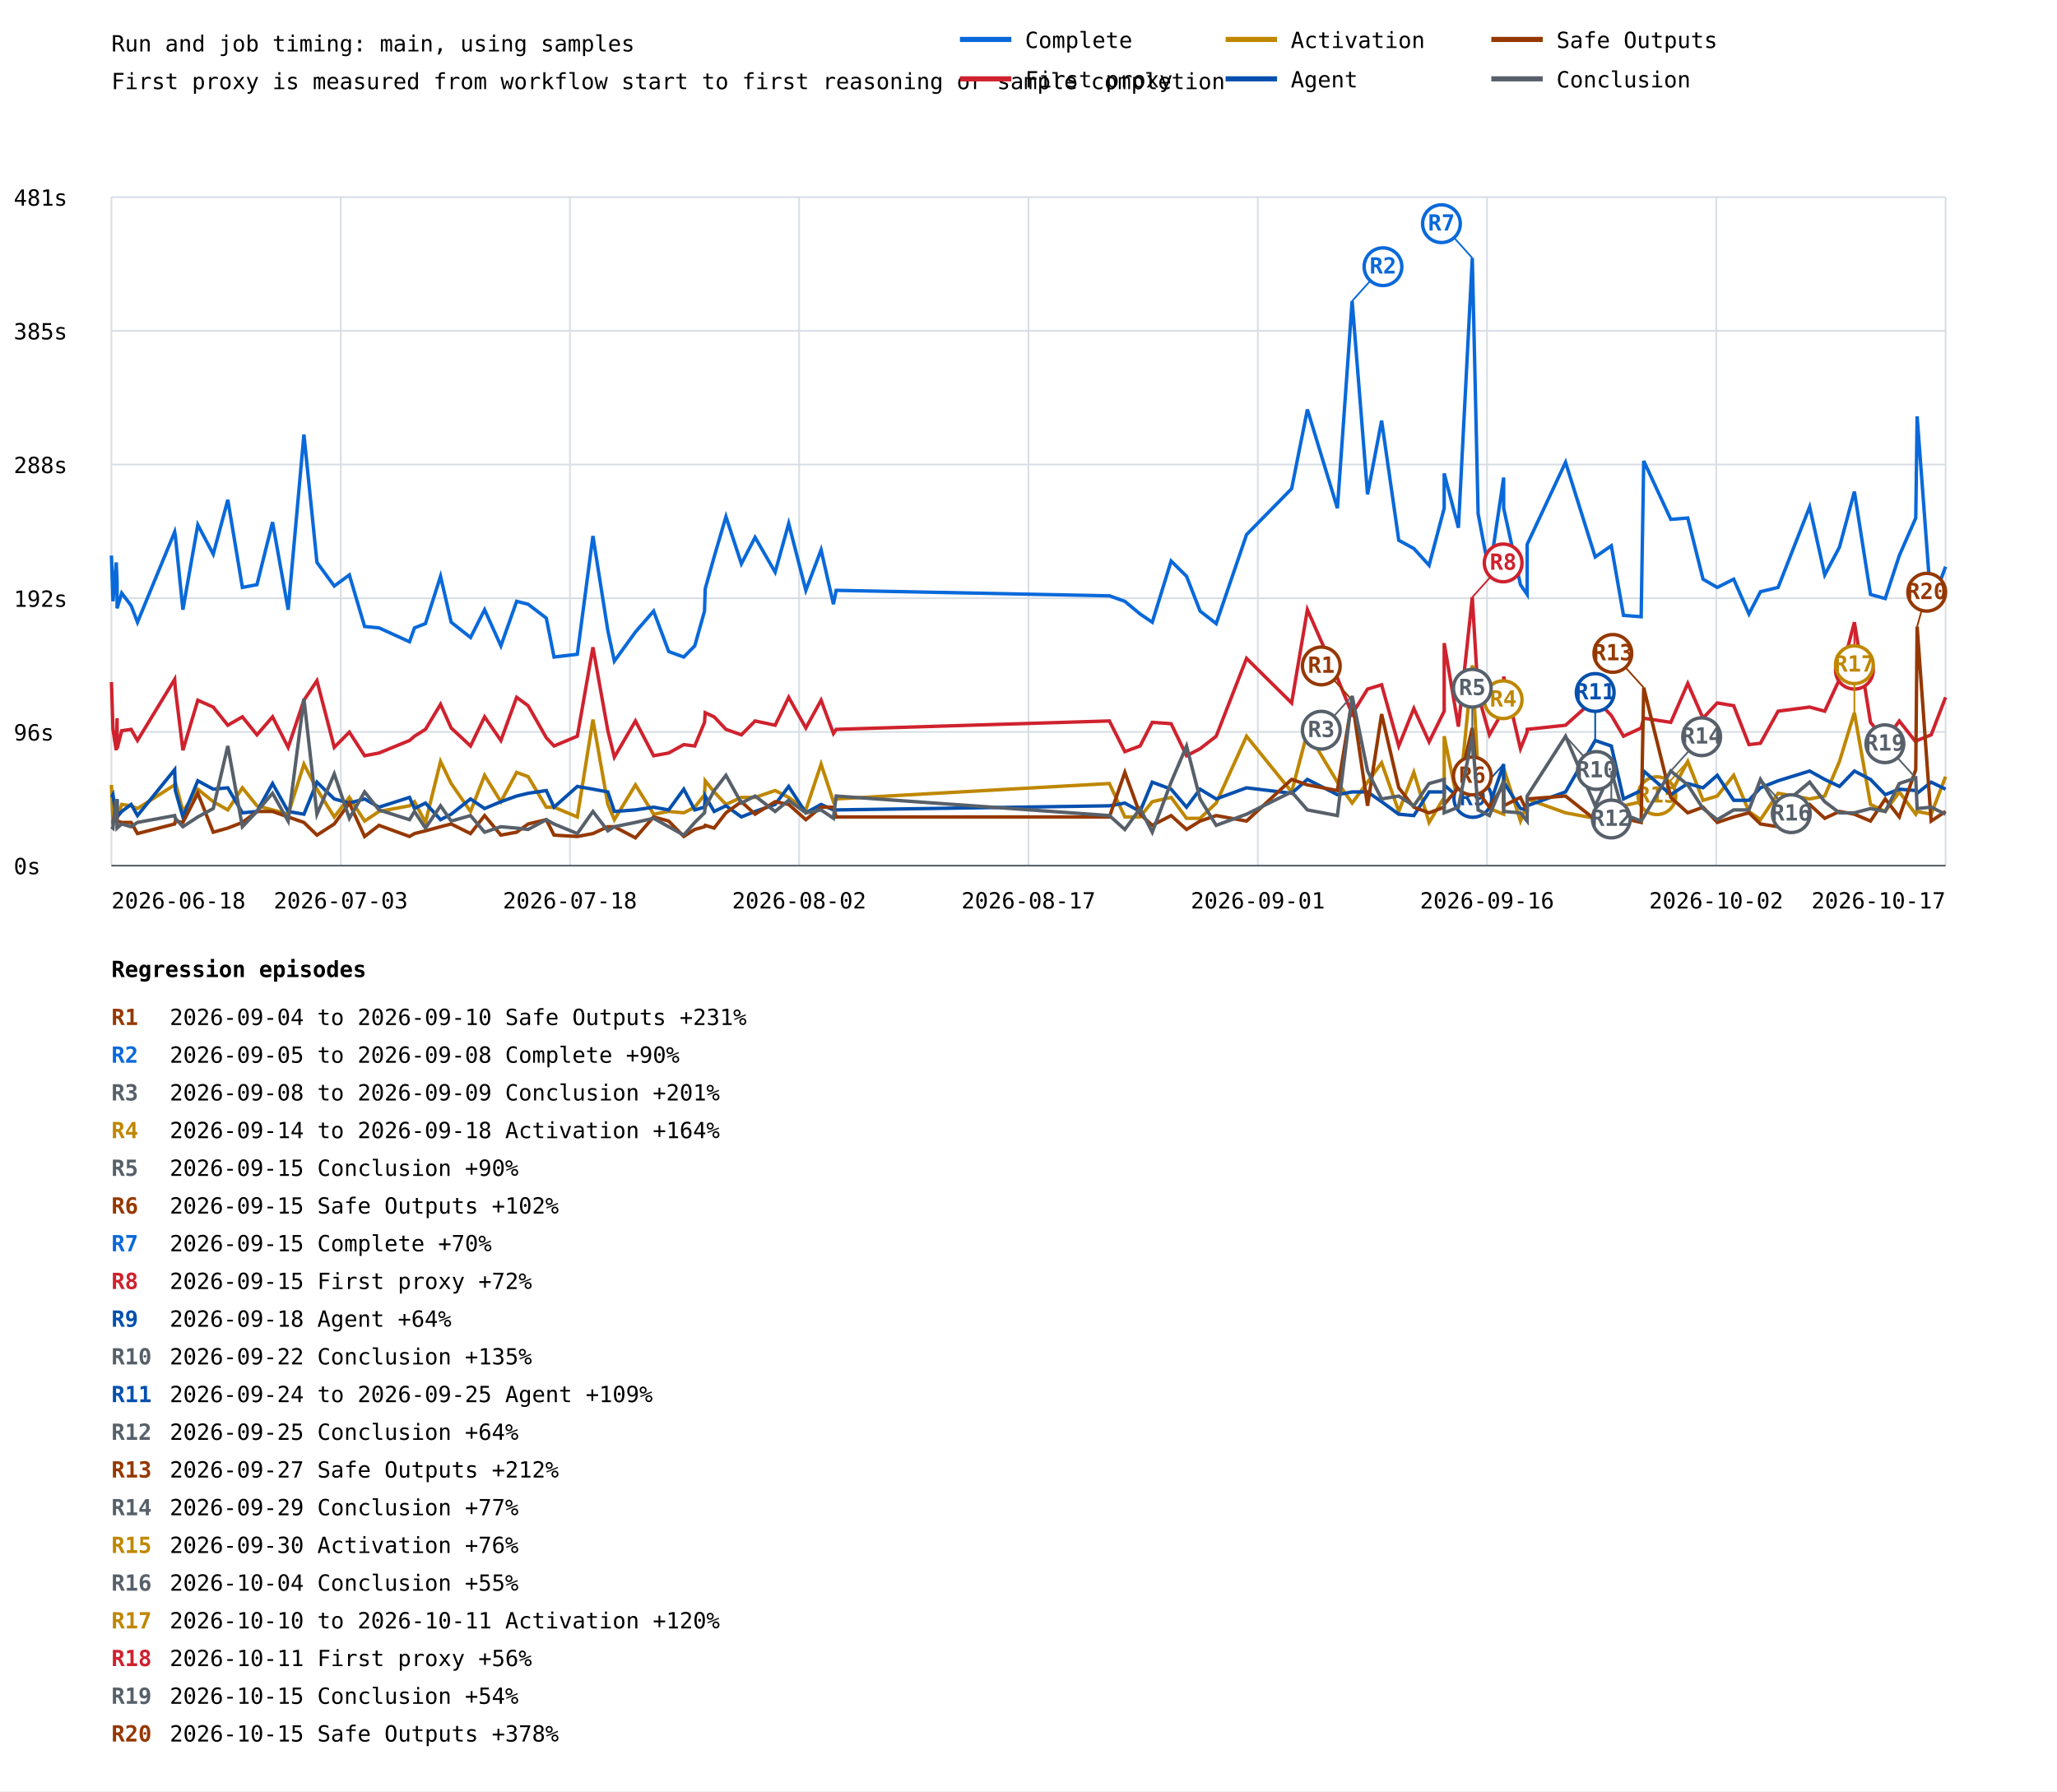
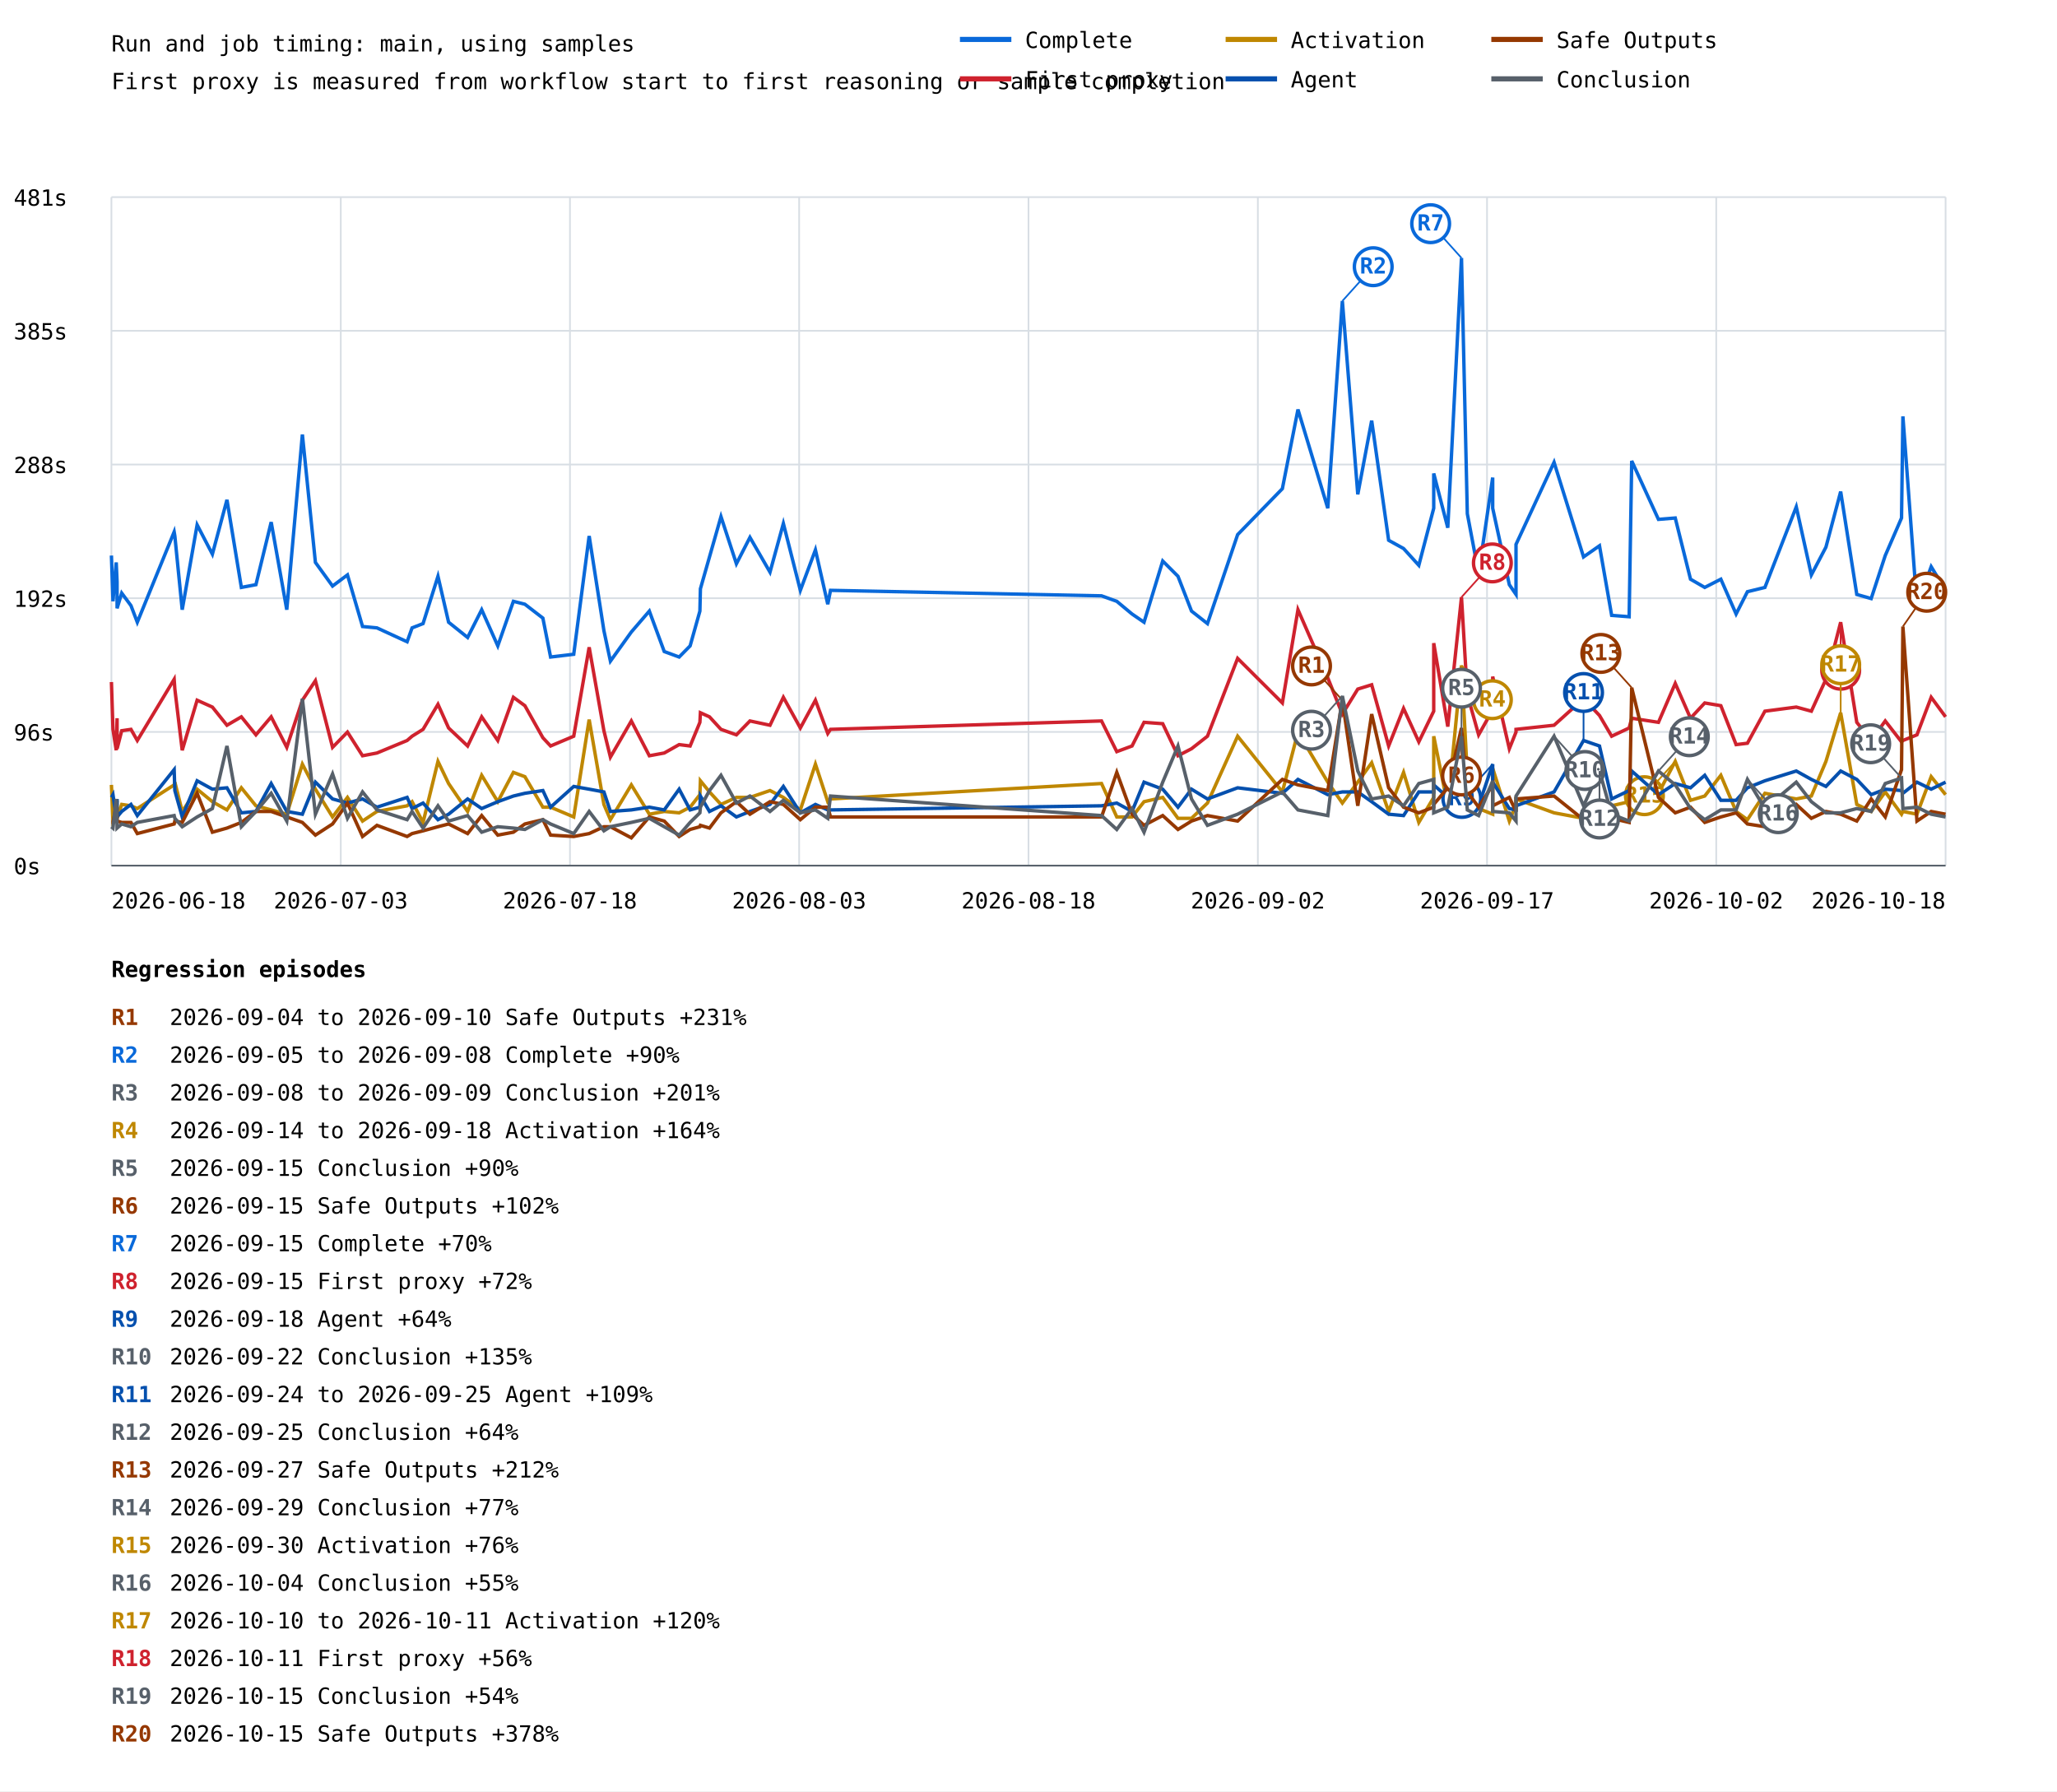
<svg xmlns="http://www.w3.org/2000/svg" width="1200" height="1045" viewBox="0 0 1200 1045">
  <rect width="100%" height="100%" fill="white" />
  <style>text{font-family:ui-monospace,monospace;font-size:13px}.axis{stroke:#57606a;stroke-width:1}.grid{stroke:#d8dee4;stroke-width:1}</style>
  <text x="65" y="30" font-size="20">Run and job timing: main, using samples</text>
  <text x="65" y="52">First proxy is measured from workflow start to first reasoning or sample completion</text>
  <line class="grid" x1="65" y1="505.0" x2="1135" y2="505.0" />
  <text x="8" y="510.0">0s</text>
  <line class="grid" x1="65" y1="427.0" x2="1135" y2="427.0" />
  <text x="8" y="432.0">96s</text>
  <line class="grid" x1="65" y1="349.0" x2="1135" y2="349.0" />
  <text x="8" y="354.0">192s</text>
  <line class="grid" x1="65" y1="271.0" x2="1135" y2="271.0" />
  <text x="8" y="276.0">288s</text>
  <line class="grid" x1="65" y1="193.0" x2="1135" y2="193.0" />
  <text x="8" y="198.0">385s</text>
  <line class="grid" x1="65" y1="115.0" x2="1135" y2="115.0" />
  <text x="8" y="120.0">481s</text>
  <line class="grid" x1="65.0" y1="115" x2="65.0" y2="505" />
  <line class="grid" x1="198.8" y1="115" x2="198.8" y2="505" />
  <line class="grid" x1="332.5" y1="115" x2="332.5" y2="505" />
  <line class="grid" x1="466.2" y1="115" x2="466.2" y2="505" />
  <line class="grid" x1="600.0" y1="115" x2="600.0" y2="505" />
  <line class="grid" x1="733.8" y1="115" x2="733.8" y2="505" />
  <line class="grid" x1="867.5" y1="115" x2="867.5" y2="505" />
  <line class="grid" x1="1001.2" y1="115" x2="1001.2" y2="505" />
  <line class="grid" x1="1135.0" y1="115" x2="1135.0" y2="505" />
-   <polyline points="65.0,324.1 65.9,350.8 67.8,328.1 68.3,339.5 68.3,354.9 71.0,346.0 76.5,353.3 80.2,363.0 101.9,310.3 102.3,312.7 106.7,355.7 115.4,306.2 124.4,323.3 132.9,291.6 141.4,342.7 149.9,341.1 159.0,304.6 168.1,355.7 177.3,253.5 184.9,328.1 195.0,341.9 203.8,335.4 212.7,365.5 221.1,366.3 238.9,374.4 241.8,366.3 248.2,363.8 257.0,336.2 263.2,363.0 274.5,371.9 282.7,355.7 292.2,376.8 301.4,350.8 308.1,352.5 318.7,360.6 323.2,383.3 336.8,381.7 345.9,312.7 354.6,367.9 358.4,385.7 370.7,368.7 381.3,356.5 390.1,380.1 398.9,383.3 405.3,376.8 411.0,356.5 411.4,343.5 416.6,324.9 423.5,301.4 432.5,328.9 440.5,313.5 452.2,333.8 460.1,305.4 470.1,344.4 479.0,320.8 486.2,352.5 487.8,344.4 647.2,347.6 656.2,350.8 665.1,358.2 672.2,363.0 683.2,327.3 692.2,336.2 700.1,356.5 709.5,363.8 727.2,311.9 753.5,285.1 762.7,238.9 780.2,296.5 788.8,175.6 797.8,288.4 806.0,245.4 816.0,315.2 824.8,320.0 833.7,329.8 842.5,296.5 842.5,276.2 850.8,307.9 858.9,150.5 862.3,299.7 868.9,334.6 877.2,278.6 877.2,296.5 887.0,341.1 890.9,346.8 890.9,317.6 913.3,269.7 930.6,324.9 940.0,318.4 947.1,359.0 957.4,359.8 958.9,268.9 974.7,303.0 984.6,302.2 993.5,337.9 1001.8,342.7 1011.4,337.9 1020.3,358.2 1027.0,345.2 1037.3,342.7 1055.7,295.7 1064.5,335.4 1073.1,319.2 1081.8,286.8 1091.2,346.8 1099.8,349.2 1108.0,324.1 1117.6,302.2 1118.4,242.9 1126.6,353.3 1135.0,330.6" fill="none" stroke="#0969da" stroke-width="2" />
-   <line x1="788.8" y1="175.6" x2="806.8" y2="155.6" stroke="#0969da" stroke-width="1" />
-   <circle cx="806.8" cy="155.6" r="11" fill="white" stroke="#0969da" stroke-width="2" />
-   <text x="806.8" y="159.6" fill="#0969da" font-size="10" font-weight="bold" text-anchor="middle">R2</text>
-   <line x1="858.9" y1="150.5" x2="840.9" y2="130.5" stroke="#0969da" stroke-width="1" />
-   <circle cx="840.9" cy="130.5" r="11" fill="white" stroke="#0969da" stroke-width="2" />
-   <text x="840.9" y="134.5" fill="#0969da" font-size="10" font-weight="bold" text-anchor="middle">R7</text>
-   <polyline points="65.0,397.9 65.9,425.5 67.8,437.7 68.3,419.0 68.3,436.8 71.0,426.3 76.5,425.5 80.2,432.0 101.9,396.3 102.3,402.0 106.7,437.7 115.4,408.5 124.4,412.5 132.9,423.1 141.4,418.2 149.9,428.7 159.0,418.2 168.1,436.0 177.3,408.5 184.9,397.1 195.0,436.0 203.8,427.1 212.7,440.9 221.1,439.3 238.9,432.0 241.8,429.5 248.2,425.5 257.0,410.9 263.2,424.7 274.5,435.2 282.7,418.2 292.2,432.0 301.4,406.8 308.1,411.7 318.7,430.4 323.2,435.2 336.8,429.5 345.9,377.6 354.6,426.3 358.4,441.7 370.7,420.6 381.3,440.9 390.1,439.3 398.9,434.4 405.3,435.2 411.0,421.4 411.4,415.8 416.6,418.2 423.5,425.5 432.5,428.7 440.5,420.6 452.2,423.1 460.1,406.8 470.1,424.7 479.0,408.5 486.2,427.9 487.8,425.5 647.2,420.6 656.2,438.5 665.1,435.2 672.2,421.4 683.2,422.2 692.2,440.9 700.1,436.8 709.5,429.5 727.2,384.1 753.5,410.1 762.7,355.7 780.2,395.5 788.8,416.6 797.8,402.0 806.0,399.5 816.0,435.2 824.8,413.3 833.7,432.8 842.5,414.9 842.5,375.2 850.8,423.9 858.9,348.4 862.3,405.2 868.9,428.7 877.2,414.1 877.2,394.7 887.0,436.8 890.9,427.1 890.9,425.5 913.3,423.1 930.6,407.6 940.0,417.4 947.1,429.5 957.4,424.7 958.9,419.0 974.7,421.4 984.6,398.7 993.5,419.0 1001.8,410.1 1011.4,411.7 1020.3,434.4 1027.0,433.6 1037.3,414.9 1055.7,412.5 1064.5,414.9 1073.1,396.3 1081.8,363.0 1091.2,421.4 1099.8,432.0 1108.0,420.6 1117.6,432.8 1118.4,432.0 1126.6,428.7 1135.0,406.8" fill="none" stroke="#cf222e" stroke-width="2" />
-   <line x1="858.9" y1="348.4" x2="876.9" y2="328.4" stroke="#cf222e" stroke-width="1" />
-   <circle cx="876.9" cy="328.4" r="11" fill="white" stroke="#cf222e" stroke-width="2" />
-   <text x="876.9" y="332.4" fill="#cf222e" font-size="10" font-weight="bold" text-anchor="middle">R8</text>
-   <line x1="1081.8" y1="363.0" x2="1081.8" y2="391.0" stroke="#cf222e" stroke-width="1" />
-   <circle cx="1081.8" cy="391.0" r="11" fill="white" stroke="#cf222e" stroke-width="2" />
-   <text x="1081.8" y="395.0" fill="#cf222e" font-size="10" font-weight="bold" text-anchor="middle">R18</text>
-   <polyline points="65.0,457.9 65.9,479.0 67.8,475.8 68.3,466.9 68.3,477.4 71.0,469.3 76.5,470.1 80.2,471.7 101.9,457.9 102.3,456.3 106.7,473.4 115.4,460.4 124.4,467.7 132.9,472.5 141.4,459.6 149.9,470.1 159.0,472.5 168.1,475.0 177.3,445.8 184.9,460.4 195.0,476.6 203.8,465.2 212.7,479.0 221.1,473.4 238.9,470.1 241.8,467.7 248.2,479.8 257.0,444.2 263.2,457.1 274.5,473.4 282.7,452.3 292.2,467.7 301.4,450.6 308.1,453.1 318.7,470.9 323.2,470.9 336.8,476.6 345.9,419.8 354.6,469.3 358.4,478.2 370.7,457.9 381.3,475.0 390.1,473.4 398.9,474.2 405.3,470.9 411.0,463.6 411.4,455.5 416.6,462.0 423.5,469.3 432.5,465.2 440.5,465.2 452.2,461.2 460.1,465.2 470.1,472.5 479.0,445.8 486.2,467.7 487.8,466.1 647.2,457.1 656.2,476.6 665.1,476.6 672.2,467.7 683.2,465.2 692.2,477.4 700.1,477.4 709.5,468.5 727.2,429.5 753.5,462.0 762.7,427.1 780.2,456.3 788.8,468.5 797.8,456.3 806.0,445.0 816.0,473.4 824.8,450.6 833.7,479.8 842.5,465.2 842.5,429.5 850.8,470.1 858.9,388.2 862.3,452.3 868.9,471.7 877.2,475.0 877.2,448.2 887.0,479.0 890.9,469.3 890.9,466.1 913.3,474.2 930.6,477.4 940.0,484.7 947.1,470.1 957.4,467.7 958.9,470.9 974.7,462.8 984.6,444.2 993.5,466.9 1001.8,464.4 1011.4,452.3 1020.3,473.4 1027.0,478.2 1037.3,462.8 1055.7,466.1 1064.5,464.4 1073.1,444.2 1081.8,415.8 1091.2,469.3 1099.8,473.4 1108.0,462.0 1117.6,475.0 1118.4,473.4 1126.6,475.0 1135.0,453.1" fill="none" stroke="#bf8700" stroke-width="2" />
-   <line x1="858.9" y1="388.2" x2="876.9" y2="408.2" stroke="#bf8700" stroke-width="1" />
-   <circle cx="876.9" cy="408.2" r="11" fill="white" stroke="#bf8700" stroke-width="2" />
-   <text x="876.9" y="412.2" fill="#bf8700" font-size="10" font-weight="bold" text-anchor="middle">R4</text>
-   <line x1="984.6" y1="444.2" x2="966.6" y2="464.2" stroke="#bf8700" stroke-width="1" />
-   <circle cx="966.6" cy="464.2" r="11" fill="white" stroke="#bf8700" stroke-width="2" />
-   <text x="966.6" y="468.2" fill="#bf8700" font-size="10" font-weight="bold" text-anchor="middle">R15</text>
-   <line x1="1081.8" y1="415.8" x2="1081.8" y2="387.8" stroke="#bf8700" stroke-width="1" />
-   <circle cx="1081.8" cy="387.8" r="11" fill="white" stroke="#bf8700" stroke-width="2" />
-   <text x="1081.8" y="391.8" fill="#bf8700" font-size="10" font-weight="bold" text-anchor="middle">R17</text>
-   <polyline points="65.0,465.2 65.9,463.6 67.8,476.6 68.3,466.1 68.3,476.6 71.0,473.4 76.5,469.3 80.2,475.8 101.9,449.0 102.3,461.2 106.7,476.6 115.4,455.5 124.4,460.4 132.9,459.6 141.4,474.2 149.9,473.4 159.0,457.1 168.1,473.4 177.3,475.0 184.9,456.3 195.0,466.1 203.8,468.5 212.7,466.1 221.1,470.9 238.9,465.2 241.8,471.7 248.2,468.5 257.0,478.2 263.2,475.0 274.5,466.1 282.7,471.7 292.2,467.7 301.4,464.4 308.1,462.8 318.7,461.2 323.2,470.9 336.8,458.8 345.9,460.4 354.6,462.0 358.4,473.4 370.7,472.5 381.3,470.9 390.1,472.5 398.9,460.4 405.3,472.5 411.0,470.9 411.4,464.4 416.6,473.4 423.5,470.1 432.5,476.6 440.5,473.4 452.2,469.3 460.1,458.8 470.1,474.2 479.0,469.3 486.2,472.5 487.8,472.5 647.2,470.1 656.2,468.5 665.1,473.4 672.2,456.3 683.2,460.4 692.2,470.9 700.1,460.4 709.5,466.1 727.2,459.6 753.5,462.8 762.7,454.7 780.2,463.6 788.8,462.0 797.8,462.0 806.0,467.7 816.0,475.0 824.8,475.8 833.7,462.0 842.5,462.0 842.5,457.9 850.8,465.2 858.9,472.5 862.3,472.5 868.9,470.1 877.2,445.8 877.2,456.3 887.0,471.7 890.9,472.5 890.9,470.1 913.3,462.0 930.6,432.0 940.0,435.2 947.1,466.1 957.4,461.2 958.9,449.8 974.7,463.6 984.6,457.1 993.5,459.6 1001.8,452.3 1011.4,466.9 1020.3,466.9 1027.0,459.6 1037.3,455.5 1055.7,449.8 1064.5,454.7 1073.1,458.8 1081.8,449.8 1091.2,454.7 1099.8,463.6 1108.0,460.4 1117.6,461.2 1118.4,462.8 1126.6,456.3 1135.0,460.4" fill="none" stroke="#0550ae" stroke-width="2" />
-   <line x1="877.2" y1="445.8" x2="859.2" y2="465.8" stroke="#0550ae" stroke-width="1" />
-   <circle cx="859.2" cy="465.8" r="11" fill="white" stroke="#0550ae" stroke-width="2" />
-   <text x="859.2" y="469.8" fill="#0550ae" font-size="10" font-weight="bold" text-anchor="middle">R9</text>
-   <line x1="930.6" y1="432.0" x2="930.6" y2="404.0" stroke="#0550ae" stroke-width="1" />
-   <circle cx="930.6" cy="404.0" r="11" fill="white" stroke="#0550ae" stroke-width="2" />
-   <text x="930.6" y="408.0" fill="#0550ae" font-size="10" font-weight="bold" text-anchor="middle">R11</text>
-   <polyline points="65.0,479.8 65.9,479.8 67.8,470.1 68.3,475.8 68.3,479.0 71.0,479.8 76.5,479.8 80.2,486.3 101.9,480.7 102.3,479.0 106.7,479.8 115.4,462.8 124.4,485.5 132.9,483.1 141.4,479.8 149.9,473.4 159.0,473.4 168.1,476.6 177.3,479.8 184.9,487.2 195.0,480.7 203.8,468.5 212.7,488.0 221.1,481.5 238.9,488.0 241.8,486.3 248.2,484.7 257.0,482.3 263.2,480.7 274.5,486.3 282.7,475.8 292.2,487.2 301.4,485.5 308.1,480.7 318.7,478.2 323.2,487.2 336.8,488.0 345.9,486.3 354.6,482.3 358.4,482.3 370.7,488.8 381.3,476.6 390.1,479.0 398.9,488.0 405.3,483.9 411.0,482.3 411.4,481.5 416.6,483.1 423.5,474.2 432.5,467.7 440.5,475.0 452.2,467.7 460.1,469.3 470.1,478.2 479.0,470.9 486.2,470.9 487.8,476.6 647.2,476.6 656.2,450.6 665.1,475.0 672.2,481.5 683.2,475.8 692.2,483.9 700.1,479.0 709.5,475.8 727.2,479.0 753.5,454.7 762.7,457.9 780.2,461.2 788.8,408.5 797.8,470.1 806.0,416.6 816.0,459.6 824.8,470.9 833.7,474.2 842.5,470.9 842.5,469.3 850.8,459.6 858.9,424.7 862.3,462.0 868.9,470.9 877.2,457.9 877.2,470.1 887.0,465.2 890.9,473.4 890.9,466.1 913.3,464.4 930.6,478.2 940.0,476.6 947.1,477.4 957.4,479.8 958.9,401.2 974.7,465.2 984.6,474.2 993.5,470.9 1001.8,479.8 1011.4,476.6 1020.3,474.2 1027.0,480.7 1037.3,482.3 1055.7,469.3 1064.5,477.4 1073.1,473.4 1081.8,475.0 1091.2,479.0 1099.8,466.1 1108.0,476.6 1117.6,449.0 1118.4,365.5 1126.6,479.0 1135.0,473.4" fill="none" stroke="#953800" stroke-width="2" />
-   <line x1="788.8" y1="408.5" x2="770.8" y2="388.5" stroke="#953800" stroke-width="1" />
-   <circle cx="770.8" cy="388.5" r="11" fill="white" stroke="#953800" stroke-width="2" />
-   <text x="770.8" y="392.5" fill="#953800" font-size="10" font-weight="bold" text-anchor="middle">R1</text>
-   <line x1="858.9" y1="424.7" x2="858.9" y2="452.7" stroke="#953800" stroke-width="1" />
-   <circle cx="858.9" cy="452.7" r="11" fill="white" stroke="#953800" stroke-width="2" />
-   <text x="858.9" y="456.7" fill="#953800" font-size="10" font-weight="bold" text-anchor="middle">R6</text>
-   <line x1="958.9" y1="401.2" x2="940.9" y2="381.2" stroke="#953800" stroke-width="1" />
-   <circle cx="940.9" cy="381.2" r="11" fill="white" stroke="#953800" stroke-width="2" />
-   <text x="940.9" y="385.2" fill="#953800" font-size="10" font-weight="bold" text-anchor="middle">R13</text>
-   <line x1="1118.4" y1="365.5" x2="1124.0" y2="345.5" stroke="#953800" stroke-width="1" />
+   <polyline points="65.0,324.1 65.9,350.8 67.8,328.1 68.3,339.5 68.3,354.9 71.0,346.0 76.4,353.3 80.1,363.0 101.6,310.3 102.0,312.7 106.3,355.7 115.0,306.2 123.9,323.3 132.4,291.6 140.8,342.7 149.3,341.1 158.2,304.6 167.3,355.7 176.4,253.5 184.0,328.1 194.0,341.9 202.7,335.4 211.5,365.5 219.9,366.3 237.5,374.4 240.4,366.3 246.8,363.8 255.5,336.2 261.7,363.0 272.8,371.9 281.0,355.7 290.4,376.8 299.5,350.8 306.2,352.5 316.7,360.6 321.2,383.3 334.7,381.7 343.7,312.7 352.3,367.9 356.1,385.7 368.3,368.7 378.8,356.5 387.5,380.1 396.2,383.3 402.6,376.8 408.3,356.5 408.6,343.5 413.9,324.9 420.6,301.4 429.6,328.9 437.5,313.5 449.2,333.8 457.0,305.4 466.9,344.4 475.7,320.8 482.9,352.5 484.5,344.4 642.6,347.6 651.5,350.8 660.4,358.2 667.4,363.0 678.3,327.3 687.2,336.2 695.1,356.5 704.4,363.8 722.0,311.9 748.1,285.1 757.2,238.9 774.6,296.5 783.1,175.6 792.1,288.4 800.2,245.4 810.1,315.2 818.8,320.0 827.7,329.8 836.4,296.5 836.4,276.2 844.6,307.9 852.6,150.5 856.0,299.7 862.6,334.6 870.8,278.6 870.8,296.5 880.5,341.1 884.4,346.8 884.4,317.6 906.6,269.7 923.8,324.9 933.1,318.4 940.2,359.0 950.4,359.8 951.9,268.9 967.5,303.0 977.3,302.2 986.2,337.9 994.5,342.7 1003.9,337.9 1012.8,358.2 1019.4,345.2 1029.6,342.7 1047.9,295.7 1056.7,335.4 1065.2,319.2 1073.8,286.8 1083.2,346.8 1091.6,349.2 1099.8,324.1 1109.3,302.2 1110.1,242.9 1118.3,353.3 1126.6,330.6 1135.0,344.4" fill="none" stroke="#0969da" stroke-width="2" />
+   <line x1="783.1" y1="175.6" x2="801.1" y2="155.6" stroke="#0969da" stroke-width="1" />
+   <circle cx="801.1" cy="155.6" r="11" fill="white" stroke="#0969da" stroke-width="2" />
+   <text x="801.1" y="159.6" fill="#0969da" font-size="10" font-weight="bold" text-anchor="middle">R2</text>
+   <line x1="852.6" y1="150.5" x2="834.6" y2="130.5" stroke="#0969da" stroke-width="1" />
+   <circle cx="834.6" cy="130.5" r="11" fill="white" stroke="#0969da" stroke-width="2" />
+   <text x="834.6" y="134.5" fill="#0969da" font-size="10" font-weight="bold" text-anchor="middle">R7</text>
+   <polyline points="65.0,397.9 65.9,425.5 67.8,437.7 68.3,419.0 68.3,436.8 71.0,426.3 76.4,425.5 80.1,432.0 101.6,396.3 102.0,402.0 106.3,437.7 115.0,408.5 123.9,412.5 132.4,423.1 140.8,418.2 149.3,428.7 158.2,418.2 167.3,436.0 176.4,408.5 184.0,397.1 194.0,436.0 202.7,427.1 211.5,440.9 219.9,439.3 237.5,432.0 240.4,429.5 246.8,425.5 255.5,410.9 261.7,424.7 272.8,435.2 281.0,418.2 290.4,432.0 299.5,406.8 306.2,411.7 316.7,430.4 321.2,435.2 334.7,429.5 343.7,377.6 352.3,426.3 356.1,441.7 368.3,420.6 378.8,440.9 387.5,439.3 396.2,434.4 402.6,435.2 408.3,421.4 408.6,415.8 413.9,418.2 420.6,425.5 429.6,428.7 437.5,420.6 449.2,423.1 457.0,406.8 466.9,424.7 475.7,408.5 482.9,427.9 484.5,425.5 642.6,420.6 651.5,438.5 660.4,435.2 667.4,421.4 678.3,422.2 687.2,440.9 695.1,436.8 704.4,429.5 722.0,384.1 748.1,410.1 757.2,355.7 774.6,395.5 783.1,416.6 792.1,402.0 800.2,399.5 810.1,435.2 818.8,413.3 827.7,432.8 836.4,414.9 836.4,375.2 844.6,423.9 852.6,348.4 856.0,405.2 862.6,428.7 870.8,414.1 870.8,394.7 880.5,436.8 884.4,427.1 884.4,425.5 906.6,423.1 923.8,407.6 933.1,417.4 940.2,429.5 950.4,424.7 951.9,419.0 967.5,421.4 977.3,398.7 986.2,419.0 994.5,410.1 1003.9,411.7 1012.8,434.4 1019.4,433.6 1029.6,414.9 1047.9,412.5 1056.7,414.9 1065.2,396.3 1073.8,363.0 1083.2,421.4 1091.6,432.0 1099.8,420.6 1109.3,432.8 1110.1,432.0 1118.3,428.7 1126.6,406.8 1135.0,418.2" fill="none" stroke="#cf222e" stroke-width="2" />
+   <line x1="852.6" y1="348.4" x2="870.6" y2="328.4" stroke="#cf222e" stroke-width="1" />
+   <circle cx="870.6" cy="328.4" r="11" fill="white" stroke="#cf222e" stroke-width="2" />
+   <text x="870.6" y="332.4" fill="#cf222e" font-size="10" font-weight="bold" text-anchor="middle">R8</text>
+   <line x1="1073.8" y1="363.0" x2="1073.8" y2="391.0" stroke="#cf222e" stroke-width="1" />
+   <circle cx="1073.8" cy="391.0" r="11" fill="white" stroke="#cf222e" stroke-width="2" />
+   <text x="1073.8" y="395.0" fill="#cf222e" font-size="10" font-weight="bold" text-anchor="middle">R18</text>
+   <polyline points="65.0,457.9 65.9,479.0 67.8,475.8 68.3,466.9 68.3,477.4 71.0,469.3 76.4,470.1 80.1,471.7 101.6,457.9 102.0,456.3 106.3,473.4 115.0,460.4 123.9,467.7 132.4,472.5 140.8,459.6 149.3,470.1 158.2,472.5 167.3,475.0 176.4,445.8 184.0,460.4 194.0,476.6 202.7,465.2 211.5,479.0 219.9,473.4 237.5,470.1 240.4,467.7 246.8,479.8 255.5,444.2 261.7,457.1 272.8,473.4 281.0,452.3 290.4,467.7 299.5,450.6 306.2,453.1 316.7,470.9 321.2,470.9 334.7,476.6 343.7,419.8 352.3,469.3 356.1,478.2 368.3,457.9 378.8,475.0 387.5,473.4 396.2,474.2 402.6,470.9 408.3,463.6 408.6,455.5 413.9,462.0 420.6,469.3 429.6,465.2 437.5,465.2 449.2,461.2 457.0,465.2 466.9,472.5 475.7,445.8 482.9,467.7 484.5,466.1 642.6,457.1 651.5,476.6 660.4,476.6 667.4,467.7 678.3,465.2 687.2,477.4 695.1,477.4 704.4,468.5 722.0,429.5 748.1,462.0 757.2,427.1 774.6,456.3 783.1,468.5 792.1,456.3 800.2,445.0 810.1,473.4 818.8,450.6 827.7,479.8 836.4,465.2 836.4,429.5 844.6,470.1 852.6,388.2 856.0,452.3 862.6,471.7 870.8,475.0 870.8,448.2 880.5,479.0 884.4,469.3 884.4,466.1 906.6,474.2 923.8,477.4 933.1,484.7 940.2,470.1 950.4,467.7 951.9,470.9 967.5,462.8 977.3,444.2 986.2,466.9 994.5,464.4 1003.9,452.3 1012.8,473.4 1019.4,478.2 1029.6,462.8 1047.9,466.1 1056.7,464.4 1065.2,444.2 1073.8,415.8 1083.2,469.3 1091.6,473.4 1099.8,462.0 1109.3,475.0 1110.1,473.4 1118.3,475.0 1126.6,453.1 1135.0,463.6" fill="none" stroke="#bf8700" stroke-width="2" />
+   <line x1="852.6" y1="388.2" x2="870.6" y2="408.2" stroke="#bf8700" stroke-width="1" />
+   <circle cx="870.6" cy="408.2" r="11" fill="white" stroke="#bf8700" stroke-width="2" />
+   <text x="870.6" y="412.2" fill="#bf8700" font-size="10" font-weight="bold" text-anchor="middle">R4</text>
+   <line x1="977.3" y1="444.2" x2="959.3" y2="464.2" stroke="#bf8700" stroke-width="1" />
+   <circle cx="959.3" cy="464.2" r="11" fill="white" stroke="#bf8700" stroke-width="2" />
+   <text x="959.3" y="468.2" fill="#bf8700" font-size="10" font-weight="bold" text-anchor="middle">R15</text>
+   <line x1="1073.8" y1="415.8" x2="1073.8" y2="387.8" stroke="#bf8700" stroke-width="1" />
+   <circle cx="1073.8" cy="387.8" r="11" fill="white" stroke="#bf8700" stroke-width="2" />
+   <text x="1073.8" y="391.8" fill="#bf8700" font-size="10" font-weight="bold" text-anchor="middle">R17</text>
+   <polyline points="65.0,465.2 65.9,463.6 67.8,476.6 68.3,466.1 68.3,476.6 71.0,473.4 76.4,469.3 80.1,475.8 101.6,449.0 102.0,461.2 106.3,476.6 115.0,455.5 123.9,460.4 132.4,459.6 140.8,474.2 149.3,473.4 158.2,457.1 167.3,473.4 176.4,475.0 184.0,456.3 194.0,466.1 202.7,468.5 211.5,466.1 219.9,470.9 237.5,465.2 240.4,471.7 246.8,468.5 255.5,478.2 261.7,475.0 272.8,466.1 281.0,471.7 290.4,467.7 299.5,464.4 306.2,462.8 316.7,461.2 321.2,470.9 334.7,458.8 343.7,460.4 352.3,462.0 356.1,473.4 368.3,472.5 378.8,470.9 387.5,472.5 396.2,460.4 402.6,472.5 408.3,470.9 408.6,464.4 413.9,473.4 420.6,470.1 429.6,476.6 437.5,473.4 449.2,469.3 457.0,458.8 466.9,474.2 475.7,469.3 482.9,472.5 484.5,472.5 642.6,470.1 651.5,468.5 660.4,473.4 667.4,456.3 678.3,460.4 687.2,470.9 695.1,460.4 704.4,466.1 722.0,459.6 748.1,462.8 757.2,454.7 774.6,463.6 783.1,462.0 792.1,462.0 800.2,467.7 810.1,475.0 818.8,475.8 827.7,462.0 836.4,462.0 836.4,457.9 844.6,465.2 852.6,472.5 856.0,472.5 862.6,470.1 870.8,445.8 870.8,456.3 880.5,471.7 884.4,472.5 884.4,470.1 906.6,462.0 923.8,432.0 933.1,435.2 940.2,466.1 950.4,461.2 951.9,449.8 967.5,463.6 977.3,457.1 986.2,459.6 994.5,452.3 1003.9,466.9 1012.8,466.9 1019.4,459.6 1029.6,455.5 1047.9,449.8 1056.7,454.7 1065.2,458.8 1073.8,449.8 1083.2,454.7 1091.6,463.6 1099.8,460.4 1109.3,461.2 1110.1,462.8 1118.3,456.3 1126.6,460.4 1135.0,456.3" fill="none" stroke="#0550ae" stroke-width="2" />
+   <line x1="870.8" y1="445.8" x2="852.8" y2="465.8" stroke="#0550ae" stroke-width="1" />
+   <circle cx="852.8" cy="465.8" r="11" fill="white" stroke="#0550ae" stroke-width="2" />
+   <text x="852.8" y="469.8" fill="#0550ae" font-size="10" font-weight="bold" text-anchor="middle">R9</text>
+   <line x1="923.8" y1="432.0" x2="923.8" y2="404.0" stroke="#0550ae" stroke-width="1" />
+   <circle cx="923.8" cy="404.0" r="11" fill="white" stroke="#0550ae" stroke-width="2" />
+   <text x="923.8" y="408.0" fill="#0550ae" font-size="10" font-weight="bold" text-anchor="middle">R11</text>
+   <polyline points="65.0,479.8 65.9,479.8 67.8,470.1 68.3,475.8 68.3,479.0 71.0,479.8 76.4,479.8 80.1,486.3 101.6,480.7 102.0,479.0 106.3,479.8 115.0,462.8 123.9,485.5 132.4,483.1 140.8,479.8 149.3,473.4 158.2,473.4 167.3,476.6 176.4,479.8 184.0,487.2 194.0,480.7 202.7,468.5 211.5,488.0 219.9,481.5 237.5,488.0 240.4,486.3 246.8,484.7 255.5,482.3 261.7,480.7 272.8,486.3 281.0,475.8 290.4,487.2 299.5,485.5 306.2,480.7 316.7,478.2 321.2,487.2 334.7,488.0 343.7,486.3 352.3,482.3 356.1,482.3 368.3,488.8 378.8,476.6 387.5,479.0 396.2,488.0 402.6,483.9 408.3,482.3 408.6,481.5 413.9,483.1 420.6,474.2 429.6,467.7 437.5,475.0 449.2,467.7 457.0,469.3 466.9,478.2 475.7,470.9 482.9,470.9 484.5,476.6 642.6,476.6 651.5,450.6 660.4,475.0 667.4,481.5 678.3,475.8 687.2,483.9 695.1,479.0 704.4,475.8 722.0,479.0 748.1,454.7 757.2,457.9 774.6,461.2 783.1,408.5 792.1,470.1 800.2,416.6 810.1,459.6 818.8,470.9 827.7,474.2 836.4,470.9 836.4,469.3 844.6,459.6 852.6,424.7 856.0,462.0 862.6,470.9 870.8,457.9 870.8,470.1 880.5,465.2 884.4,473.4 884.4,466.1 906.6,464.4 923.8,478.2 933.1,476.6 940.2,477.4 950.4,479.8 951.9,401.2 967.5,465.2 977.3,474.2 986.2,470.9 994.5,479.8 1003.9,476.6 1012.8,474.2 1019.4,480.7 1029.6,482.3 1047.9,469.3 1056.7,477.4 1065.2,473.4 1073.8,475.0 1083.2,479.0 1091.6,466.1 1099.8,476.6 1109.3,449.0 1110.1,365.5 1118.3,479.0 1126.6,473.4 1135.0,475.0" fill="none" stroke="#953800" stroke-width="2" />
+   <line x1="783.1" y1="408.5" x2="765.1" y2="388.5" stroke="#953800" stroke-width="1" />
+   <circle cx="765.1" cy="388.5" r="11" fill="white" stroke="#953800" stroke-width="2" />
+   <text x="765.1" y="392.5" fill="#953800" font-size="10" font-weight="bold" text-anchor="middle">R1</text>
+   <line x1="852.6" y1="424.7" x2="852.6" y2="452.7" stroke="#953800" stroke-width="1" />
+   <circle cx="852.6" cy="452.7" r="11" fill="white" stroke="#953800" stroke-width="2" />
+   <text x="852.6" y="456.7" fill="#953800" font-size="10" font-weight="bold" text-anchor="middle">R6</text>
+   <line x1="951.9" y1="401.2" x2="933.9" y2="381.2" stroke="#953800" stroke-width="1" />
+   <circle cx="933.9" cy="381.2" r="11" fill="white" stroke="#953800" stroke-width="2" />
+   <text x="933.9" y="385.2" fill="#953800" font-size="10" font-weight="bold" text-anchor="middle">R13</text>
+   <line x1="1110.1" y1="365.5" x2="1124.0" y2="345.5" stroke="#953800" stroke-width="1" />
  <circle cx="1124.0" cy="345.5" r="11" fill="white" stroke="#953800" stroke-width="2" />
  <text x="1124.0" y="349.5" fill="#953800" font-size="10" font-weight="bold" text-anchor="middle">R20</text>
-   <polyline points="65.0,482.3 65.9,483.1 67.8,466.1 68.3,481.5 68.3,483.1 71.0,480.7 76.5,482.3 80.2,479.8 101.9,475.8 102.3,477.4 106.7,482.3 115.4,476.6 124.4,471.7 132.9,435.2 141.4,482.3 149.9,473.4 159.0,462.8 168.1,479.0 177.3,407.6 184.9,475.0 195.0,451.5 203.8,477.4 212.7,462.0 221.1,472.5 238.9,478.2 241.8,473.4 248.2,483.1 257.0,470.1 263.2,479.0 274.5,475.8 282.7,485.5 292.2,482.3 301.4,483.1 308.1,483.9 318.7,478.2 323.2,480.7 336.8,486.3 345.9,473.4 354.6,484.7 358.4,482.3 370.7,479.8 381.3,477.4 390.1,482.3 398.9,487.2 405.3,479.8 411.0,474.2 411.4,470.9 416.6,461.2 423.5,452.3 432.5,468.5 440.5,464.4 452.2,473.4 460.1,466.9 470.1,474.2 479.0,472.5 486.2,477.4 487.8,464.4 647.2,475.8 656.2,483.9 665.1,471.7 672.2,485.5 683.2,456.3 692.2,435.2 700.1,466.1 709.5,481.5 727.2,475.0 753.5,462.0 762.7,472.5 780.2,475.8 788.8,406.0 797.8,449.8 806.0,466.1 816.0,464.4 824.8,470.1 833.7,457.1 842.5,454.7 842.5,474.2 850.8,470.9 858.9,429.5 862.3,472.5 868.9,475.8 877.2,455.5 877.2,473.4 887.0,474.2 890.9,479.0 890.9,464.4 913.3,429.5 930.6,470.1 940.0,449.8 947.1,475.0 957.4,479.0 958.9,476.6 974.7,449.8 984.6,457.9 993.5,471.7 1001.8,478.2 1011.4,472.5 1020.3,472.5 1027.0,454.7 1037.3,471.7 1055.7,456.3 1064.5,467.7 1073.1,474.2 1081.8,474.2 1091.2,471.7 1099.8,473.4 1108.0,457.1 1117.6,453.9 1118.4,471.7 1126.6,470.9 1135.0,475.0" fill="none" stroke="#57606a" stroke-width="2" />
-   <line x1="788.8" y1="406.0" x2="770.8" y2="426.0" stroke="#57606a" stroke-width="1" />
-   <circle cx="770.8" cy="426.0" r="11" fill="white" stroke="#57606a" stroke-width="2" />
-   <text x="770.8" y="430.0" fill="#57606a" font-size="10" font-weight="bold" text-anchor="middle">R3</text>
-   <line x1="858.9" y1="429.5" x2="858.9" y2="401.5" stroke="#57606a" stroke-width="1" />
-   <circle cx="858.9" cy="401.5" r="11" fill="white" stroke="#57606a" stroke-width="2" />
-   <text x="858.9" y="405.5" fill="#57606a" font-size="10" font-weight="bold" text-anchor="middle">R5</text>
-   <line x1="913.3" y1="429.5" x2="931.3" y2="449.5" stroke="#57606a" stroke-width="1" />
-   <circle cx="931.3" cy="449.5" r="11" fill="white" stroke="#57606a" stroke-width="2" />
-   <text x="931.3" y="453.5" fill="#57606a" font-size="10" font-weight="bold" text-anchor="middle">R10</text>
-   <line x1="940.0" y1="449.8" x2="940.0" y2="477.8" stroke="#57606a" stroke-width="1" />
-   <circle cx="940.0" cy="477.8" r="11" fill="white" stroke="#57606a" stroke-width="2" />
-   <text x="940.0" y="481.8" fill="#57606a" font-size="10" font-weight="bold" text-anchor="middle">R12</text>
-   <line x1="974.7" y1="449.8" x2="992.7" y2="429.8" stroke="#57606a" stroke-width="1" />
-   <circle cx="992.7" cy="429.8" r="11" fill="white" stroke="#57606a" stroke-width="2" />
-   <text x="992.7" y="433.8" fill="#57606a" font-size="10" font-weight="bold" text-anchor="middle">R14</text>
-   <line x1="1027.0" y1="454.7" x2="1045.0" y2="474.7" stroke="#57606a" stroke-width="1" />
-   <circle cx="1045.0" cy="474.7" r="11" fill="white" stroke="#57606a" stroke-width="2" />
-   <text x="1045.0" y="478.7" fill="#57606a" font-size="10" font-weight="bold" text-anchor="middle">R16</text>
-   <line x1="1117.6" y1="453.9" x2="1099.6" y2="433.9" stroke="#57606a" stroke-width="1" />
-   <circle cx="1099.6" cy="433.9" r="11" fill="white" stroke="#57606a" stroke-width="2" />
-   <text x="1099.6" y="437.9" fill="#57606a" font-size="10" font-weight="bold" text-anchor="middle">R19</text>
+   <polyline points="65.0,482.3 65.9,483.1 67.8,466.1 68.3,481.5 68.3,483.1 71.0,480.7 76.4,482.3 80.1,479.8 101.6,475.8 102.0,477.4 106.3,482.3 115.0,476.6 123.9,471.7 132.4,435.2 140.8,482.3 149.3,473.4 158.2,462.8 167.3,479.0 176.4,407.6 184.0,475.0 194.0,451.5 202.7,477.4 211.5,462.0 219.9,472.5 237.5,478.2 240.4,473.4 246.8,483.1 255.5,470.1 261.7,479.0 272.8,475.8 281.0,485.5 290.4,482.3 299.5,483.1 306.2,483.9 316.7,478.2 321.2,480.7 334.7,486.3 343.7,473.4 352.3,484.7 356.1,482.3 368.3,479.8 378.8,477.4 387.5,482.3 396.2,487.2 402.6,479.8 408.3,474.2 408.6,470.9 413.9,461.2 420.6,452.3 429.6,468.5 437.5,464.4 449.2,473.4 457.0,466.9 466.9,474.2 475.7,472.5 482.9,477.4 484.5,464.4 642.6,475.8 651.5,483.9 660.4,471.7 667.4,485.5 678.3,456.3 687.2,435.2 695.1,466.1 704.4,481.5 722.0,475.0 748.1,462.0 757.2,472.5 774.6,475.8 783.1,406.0 792.1,449.8 800.2,466.1 810.1,464.4 818.8,470.1 827.7,457.1 836.4,454.7 836.4,474.2 844.6,470.9 852.6,429.5 856.0,472.5 862.6,475.8 870.8,455.5 870.8,473.4 880.5,474.2 884.4,479.0 884.4,464.4 906.6,429.5 923.8,470.1 933.1,449.8 940.2,475.0 950.4,479.0 951.9,476.6 967.5,449.8 977.3,457.9 986.2,471.7 994.5,478.2 1003.9,472.5 1012.8,472.5 1019.4,454.7 1029.6,471.7 1047.9,456.3 1056.7,467.7 1065.2,474.2 1073.8,474.2 1083.2,471.7 1091.6,473.4 1099.8,457.1 1109.3,453.9 1110.1,471.7 1118.3,470.9 1126.6,475.0 1135.0,476.6" fill="none" stroke="#57606a" stroke-width="2" />
+   <line x1="783.1" y1="406.0" x2="765.1" y2="426.0" stroke="#57606a" stroke-width="1" />
+   <circle cx="765.1" cy="426.0" r="11" fill="white" stroke="#57606a" stroke-width="2" />
+   <text x="765.1" y="430.0" fill="#57606a" font-size="10" font-weight="bold" text-anchor="middle">R3</text>
+   <line x1="852.6" y1="429.5" x2="852.6" y2="401.5" stroke="#57606a" stroke-width="1" />
+   <circle cx="852.6" cy="401.5" r="11" fill="white" stroke="#57606a" stroke-width="2" />
+   <text x="852.6" y="405.5" fill="#57606a" font-size="10" font-weight="bold" text-anchor="middle">R5</text>
+   <line x1="906.6" y1="429.5" x2="924.6" y2="449.5" stroke="#57606a" stroke-width="1" />
+   <circle cx="924.6" cy="449.5" r="11" fill="white" stroke="#57606a" stroke-width="2" />
+   <text x="924.6" y="453.5" fill="#57606a" font-size="10" font-weight="bold" text-anchor="middle">R10</text>
+   <line x1="933.1" y1="449.8" x2="933.1" y2="477.8" stroke="#57606a" stroke-width="1" />
+   <circle cx="933.1" cy="477.8" r="11" fill="white" stroke="#57606a" stroke-width="2" />
+   <text x="933.1" y="481.8" fill="#57606a" font-size="10" font-weight="bold" text-anchor="middle">R12</text>
+   <line x1="967.5" y1="449.8" x2="985.5" y2="429.8" stroke="#57606a" stroke-width="1" />
+   <circle cx="985.5" cy="429.8" r="11" fill="white" stroke="#57606a" stroke-width="2" />
+   <text x="985.5" y="433.8" fill="#57606a" font-size="10" font-weight="bold" text-anchor="middle">R14</text>
+   <line x1="1019.4" y1="454.7" x2="1037.4" y2="474.7" stroke="#57606a" stroke-width="1" />
+   <circle cx="1037.4" cy="474.7" r="11" fill="white" stroke="#57606a" stroke-width="2" />
+   <text x="1037.4" y="478.7" fill="#57606a" font-size="10" font-weight="bold" text-anchor="middle">R16</text>
+   <line x1="1109.3" y1="453.9" x2="1091.3" y2="433.9" stroke="#57606a" stroke-width="1" />
+   <circle cx="1091.3" cy="433.9" r="11" fill="white" stroke="#57606a" stroke-width="2" />
+   <text x="1091.3" y="437.9" fill="#57606a" font-size="10" font-weight="bold" text-anchor="middle">R19</text>
  <text x="65.0" y="530" text-anchor="start">2026-06-18</text>
  <text x="198.8" y="530" text-anchor="middle">2026-07-03</text>
  <text x="332.5" y="530" text-anchor="middle">2026-07-18</text>
-   <text x="466.2" y="530" text-anchor="middle">2026-08-02</text>
-   <text x="600.0" y="530" text-anchor="middle">2026-08-17</text>
-   <text x="733.8" y="530" text-anchor="middle">2026-09-01</text>
-   <text x="867.5" y="530" text-anchor="middle">2026-09-16</text>
+   <text x="466.2" y="530" text-anchor="middle">2026-08-03</text>
+   <text x="600.0" y="530" text-anchor="middle">2026-08-18</text>
+   <text x="733.8" y="530" text-anchor="middle">2026-09-02</text>
+   <text x="867.5" y="530" text-anchor="middle">2026-09-17</text>
  <text x="1001.2" y="530" text-anchor="middle">2026-10-02</text>
-   <text x="1135.0" y="530" text-anchor="end">2026-10-17</text>
+   <text x="1135.0" y="530" text-anchor="end">2026-10-18</text>
  <line class="axis" x1="65" y1="505" x2="1135" y2="505" />
  <line x1="560" y1="23" x2="590" y2="23" stroke="#0969da" stroke-width="3" />
  <text x="598" y="28">Complete</text>
  <line x1="560" y1="46" x2="590" y2="46" stroke="#cf222e" stroke-width="3" />
  <text x="598" y="51">First proxy</text>
  <line x1="715" y1="23" x2="745" y2="23" stroke="#bf8700" stroke-width="3" />
  <text x="753" y="28">Activation</text>
  <line x1="715" y1="46" x2="745" y2="46" stroke="#0550ae" stroke-width="3" />
  <text x="753" y="51">Agent</text>
  <line x1="870" y1="23" x2="900" y2="23" stroke="#953800" stroke-width="3" />
  <text x="908" y="28">Safe Outputs</text>
  <line x1="870" y1="46" x2="900" y2="46" stroke="#57606a" stroke-width="3" />
  <text x="908" y="51">Conclusion</text>
  <text x="65" y="570" font-size="16" font-weight="bold">Regression episodes</text>
  <text x="65" y="598" fill="#953800" font-weight="bold">R1</text>
  <text x="99" y="598">2026-09-04 to 2026-09-10  Safe Outputs  +231%</text>
  <text x="65" y="620" fill="#0969da" font-weight="bold">R2</text>
  <text x="99" y="620">2026-09-05 to 2026-09-08  Complete  +90%</text>
  <text x="65" y="642" fill="#57606a" font-weight="bold">R3</text>
  <text x="99" y="642">2026-09-08 to 2026-09-09  Conclusion  +201%</text>
  <text x="65" y="664" fill="#bf8700" font-weight="bold">R4</text>
  <text x="99" y="664">2026-09-14 to 2026-09-18  Activation  +164%</text>
  <text x="65" y="686" fill="#57606a" font-weight="bold">R5</text>
  <text x="99" y="686">2026-09-15  Conclusion  +90%</text>
  <text x="65" y="708" fill="#953800" font-weight="bold">R6</text>
  <text x="99" y="708">2026-09-15  Safe Outputs  +102%</text>
  <text x="65" y="730" fill="#0969da" font-weight="bold">R7</text>
  <text x="99" y="730">2026-09-15  Complete  +70%</text>
  <text x="65" y="752" fill="#cf222e" font-weight="bold">R8</text>
  <text x="99" y="752">2026-09-15  First proxy  +72%</text>
  <text x="65" y="774" fill="#0550ae" font-weight="bold">R9</text>
  <text x="99" y="774">2026-09-18  Agent  +64%</text>
  <text x="65" y="796" fill="#57606a" font-weight="bold">R10</text>
  <text x="99" y="796">2026-09-22  Conclusion  +135%</text>
  <text x="65" y="818" fill="#0550ae" font-weight="bold">R11</text>
  <text x="99" y="818">2026-09-24 to 2026-09-25  Agent  +109%</text>
  <text x="65" y="840" fill="#57606a" font-weight="bold">R12</text>
  <text x="99" y="840">2026-09-25  Conclusion  +64%</text>
  <text x="65" y="862" fill="#953800" font-weight="bold">R13</text>
  <text x="99" y="862">2026-09-27  Safe Outputs  +212%</text>
  <text x="65" y="884" fill="#57606a" font-weight="bold">R14</text>
  <text x="99" y="884">2026-09-29  Conclusion  +77%</text>
  <text x="65" y="906" fill="#bf8700" font-weight="bold">R15</text>
  <text x="99" y="906">2026-09-30  Activation  +76%</text>
  <text x="65" y="928" fill="#57606a" font-weight="bold">R16</text>
  <text x="99" y="928">2026-10-04  Conclusion  +55%</text>
  <text x="65" y="950" fill="#bf8700" font-weight="bold">R17</text>
  <text x="99" y="950">2026-10-10 to 2026-10-11  Activation  +120%</text>
  <text x="65" y="972" fill="#cf222e" font-weight="bold">R18</text>
  <text x="99" y="972">2026-10-11  First proxy  +56%</text>
  <text x="65" y="994" fill="#57606a" font-weight="bold">R19</text>
  <text x="99" y="994">2026-10-15  Conclusion  +54%</text>
  <text x="65" y="1016" fill="#953800" font-weight="bold">R20</text>
  <text x="99" y="1016">2026-10-15  Safe Outputs  +378%</text>
</svg>
